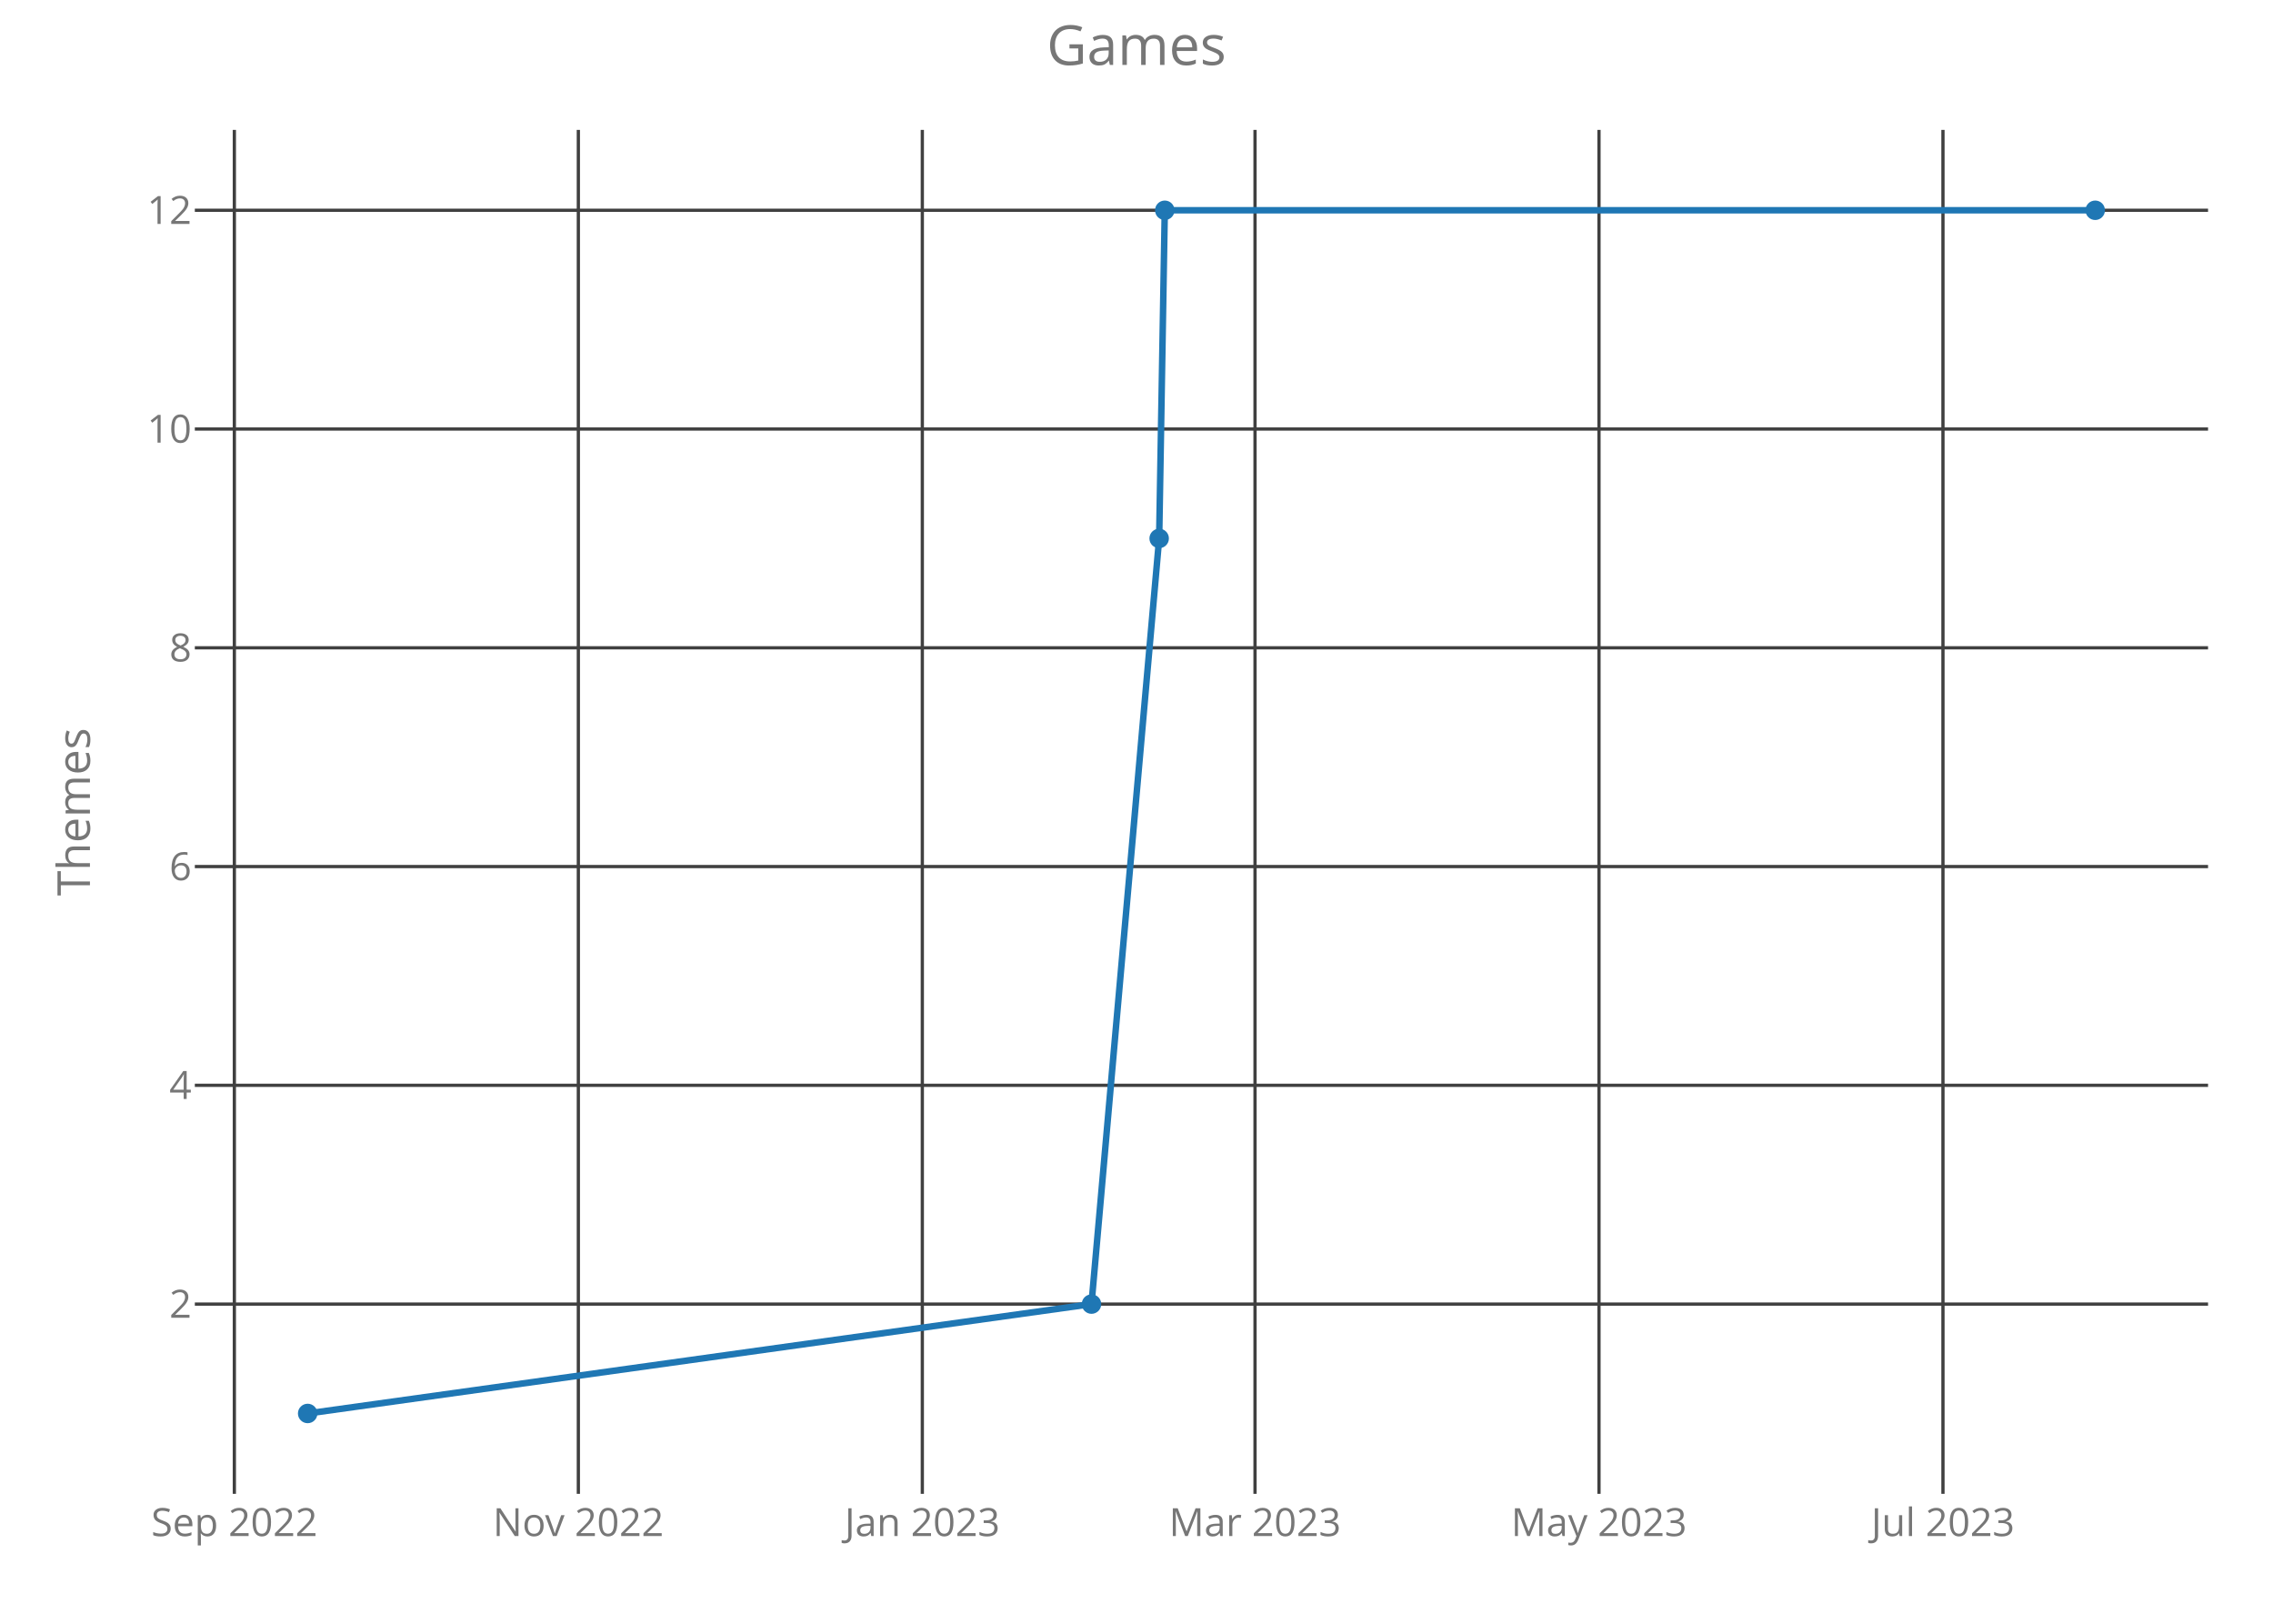
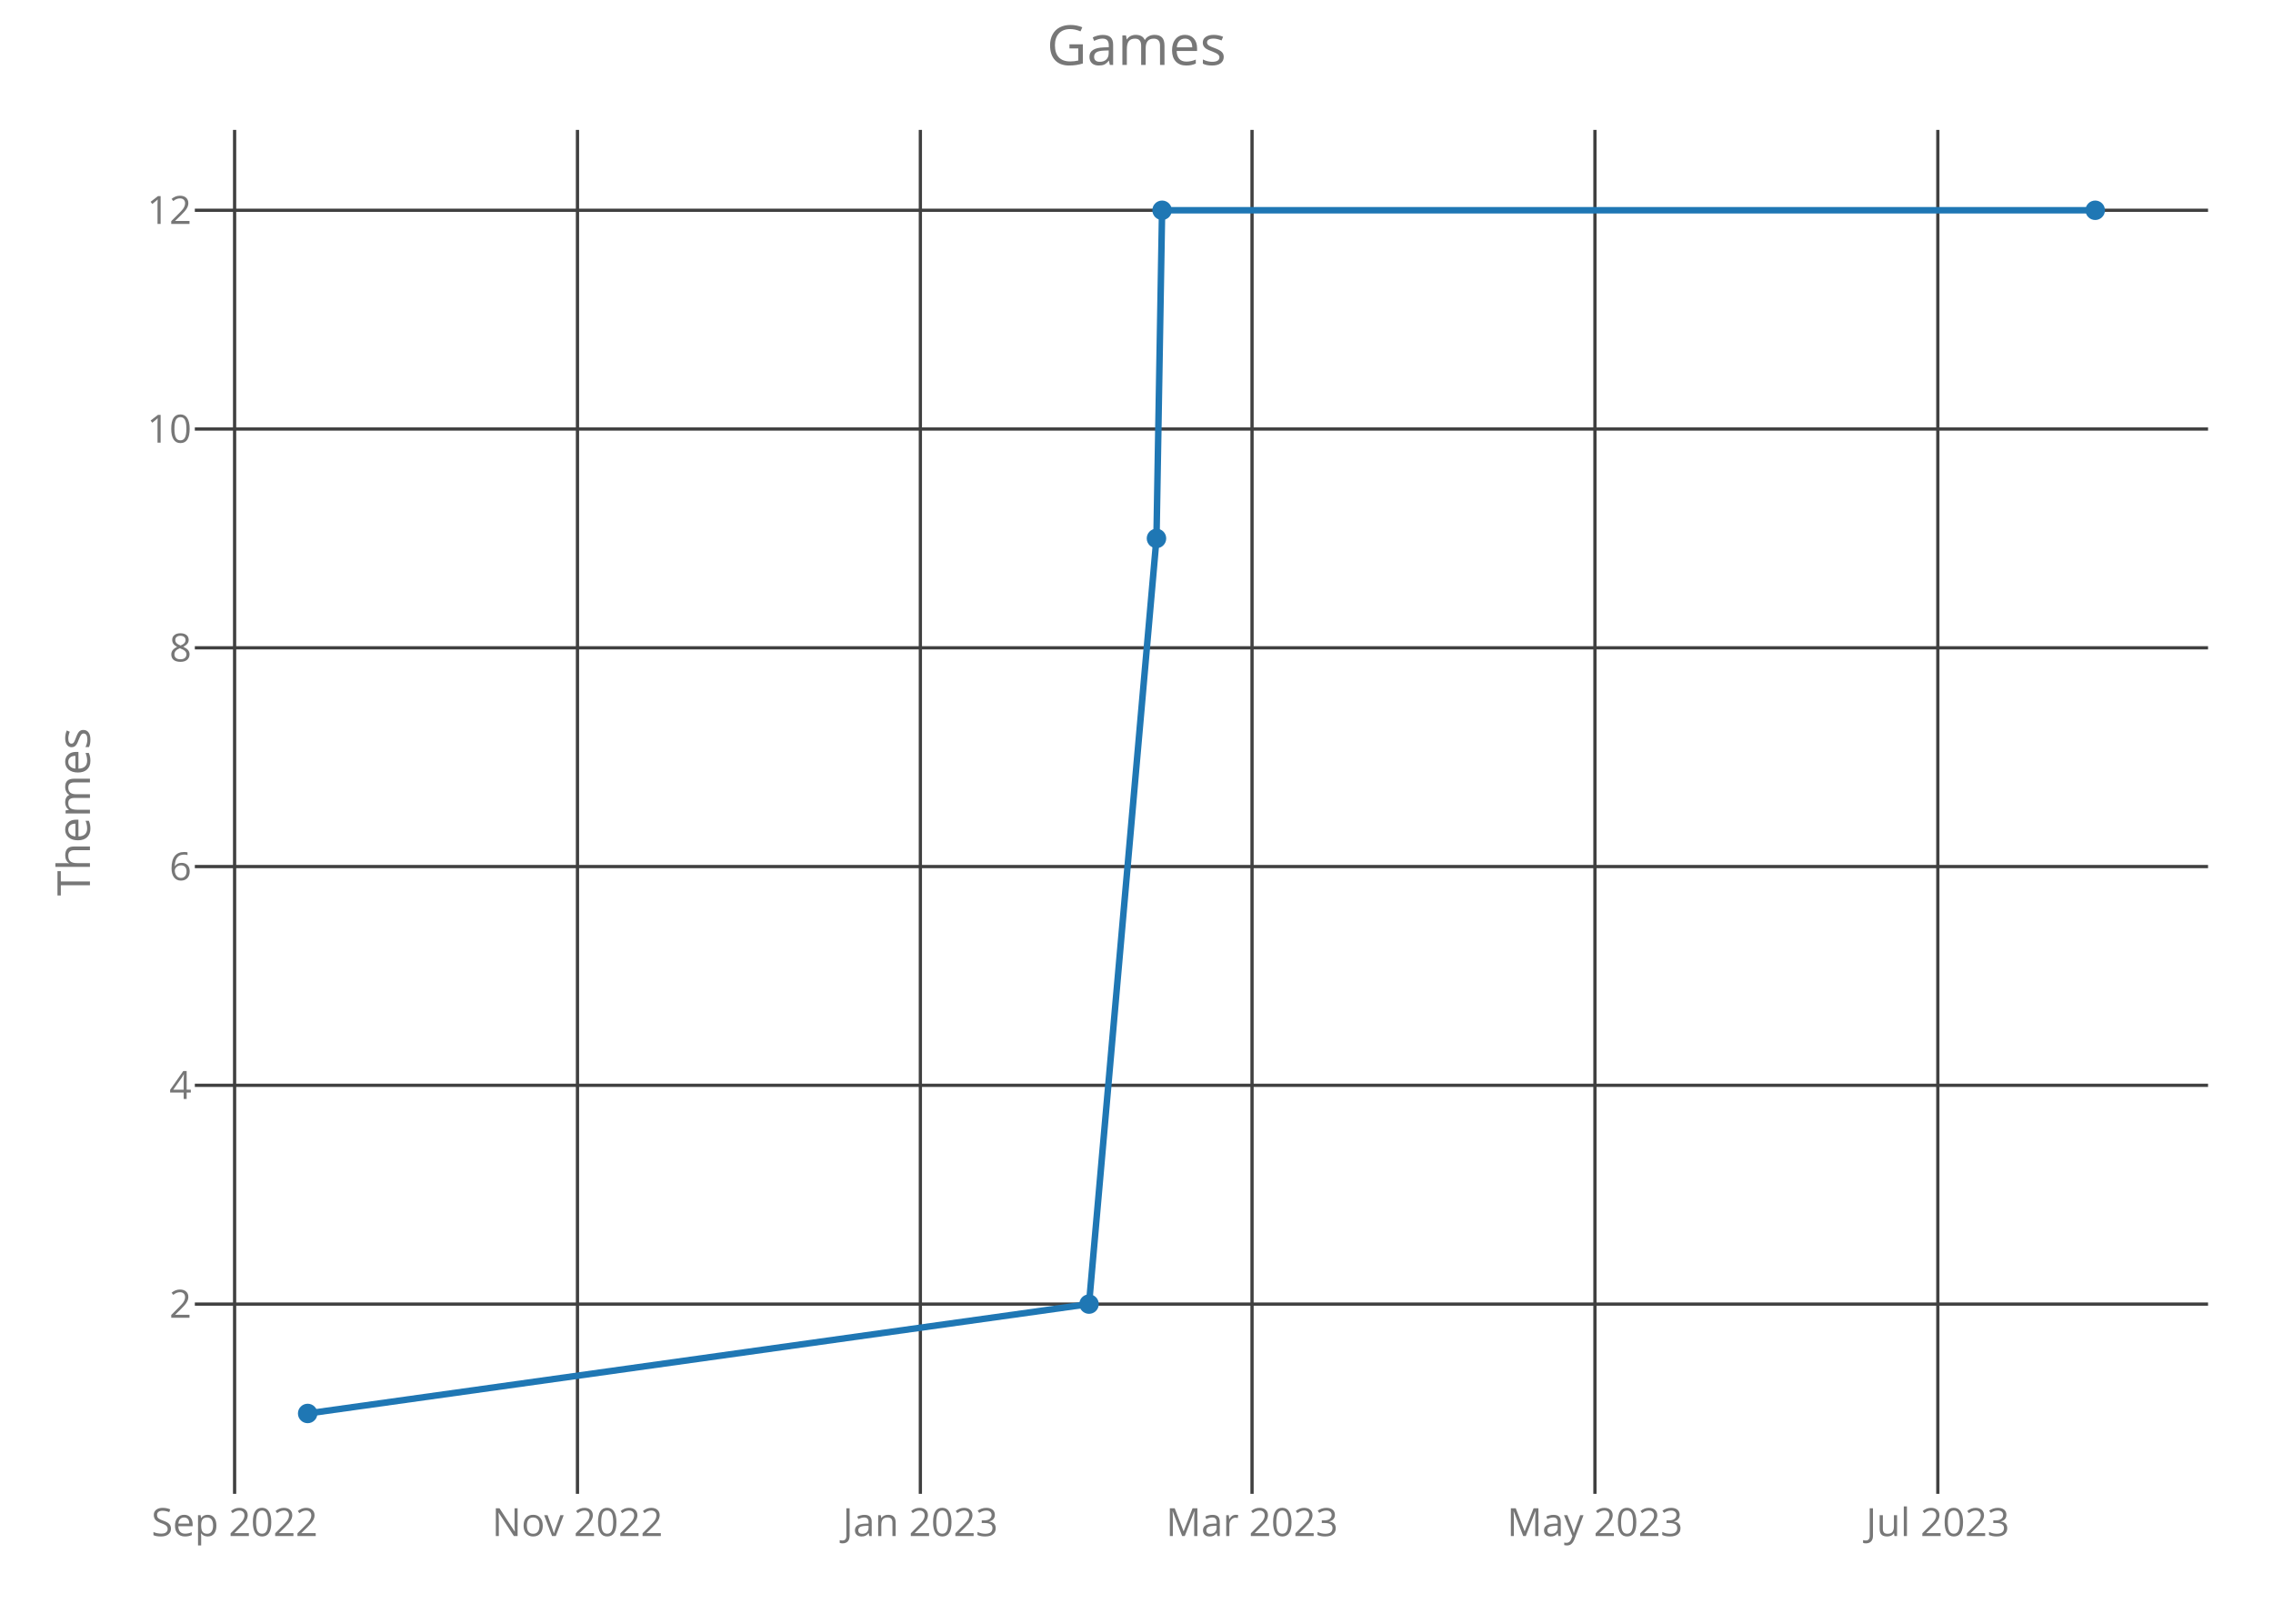
<svg xmlns="http://www.w3.org/2000/svg" class="main-svg" width="700" height="500" style="" viewBox="0 0 700 500">
  <rect x="0" y="0" width="700" height="500" style="fill: rgb(0, 0, 0); fill-opacity: 0;" />
-   <defs id="defs-8d7a46">
+   <defs id="defs-892f71">
    <g class="clips">
-       <clipPath id="clip8d7a46xyplot" class="plotclip">
+       <clipPath id="clip892f71xyplot" class="plotclip">
        <rect width="620" height="420" />
      </clipPath>
-       <clipPath class="axesclip" id="clip8d7a46x">
+       <clipPath class="axesclip" id="clip892f71x">
        <rect x="60" y="0" width="620" height="500" />
      </clipPath>
-       <clipPath class="axesclip" id="clip8d7a46y">
+       <clipPath class="axesclip" id="clip892f71y">
        <rect x="0" y="40" width="700" height="420" />
      </clipPath>
-       <clipPath class="axesclip" id="clip8d7a46xy">
+       <clipPath class="axesclip" id="clip892f71xy">
        <rect x="60" y="40" width="620" height="420" />
      </clipPath>
    </g>
    <g class="gradients" />
  </defs>
  <g class="bglayer">
    <rect class="bg" x="60" y="40" width="620" height="420" style="fill: rgb(0, 0, 0); fill-opacity: 0; stroke-width: 0;" />
  </g>
  <g class="layer-below">
    <g class="imagelayer" />
    <g class="shapelayer" />
  </g>
  <g class="cartesianlayer">
    <g class="subplot xy">
      <g class="layer-subplot">
        <g class="shapelayer" />
        <g class="imagelayer" />
      </g>
      <g class="gridlayer">
        <g class="x">
-           <path class="xgrid crisp" transform="translate(72.17,0)" d="M0,40v420" style="stroke: rgb(64, 64, 64); stroke-opacity: 1; stroke-width: 1px;" />
-           <path class="xgrid crisp" transform="translate(178.11,0)" d="M0,40v420" style="stroke: rgb(64, 64, 64); stroke-opacity: 1; stroke-width: 1px;" />
-           <path class="xgrid crisp" transform="translate(284.04,0)" d="M0,40v420" style="stroke: rgb(64, 64, 64); stroke-opacity: 1; stroke-width: 1px;" />
-           <path class="xgrid crisp" transform="translate(386.5,0)" d="M0,40v420" style="stroke: rgb(64, 64, 64); stroke-opacity: 1; stroke-width: 1px;" />
-           <path class="xgrid crisp" transform="translate(492.43,0)" d="M0,40v420" style="stroke: rgb(64, 64, 64); stroke-opacity: 1; stroke-width: 1px;" />
-           <path class="xgrid crisp" transform="translate(598.36,0)" d="M0,40v420" style="stroke: rgb(64, 64, 64); stroke-opacity: 1; stroke-width: 1px;" />
+           <path class="xgrid crisp" transform="translate(72.25,0)" d="M0,40v420" style="stroke: rgb(64, 64, 64); stroke-opacity: 1; stroke-width: 1px;" />
+           <path class="xgrid crisp" transform="translate(177.84,0)" d="M0,40v420" style="stroke: rgb(64, 64, 64); stroke-opacity: 1; stroke-width: 1px;" />
+           <path class="xgrid crisp" transform="translate(283.44,0)" d="M0,40v420" style="stroke: rgb(64, 64, 64); stroke-opacity: 1; stroke-width: 1px;" />
+           <path class="xgrid crisp" transform="translate(385.58,0)" d="M0,40v420" style="stroke: rgb(64, 64, 64); stroke-opacity: 1; stroke-width: 1px;" />
+           <path class="xgrid crisp" transform="translate(491.18,0)" d="M0,40v420" style="stroke: rgb(64, 64, 64); stroke-opacity: 1; stroke-width: 1px;" />
+           <path class="xgrid crisp" transform="translate(596.78,0)" d="M0,40v420" style="stroke: rgb(64, 64, 64); stroke-opacity: 1; stroke-width: 1px;" />
        </g>
        <g class="y">
          <path class="ygrid crisp" transform="translate(0,401.57)" d="M60,0h620" style="stroke: rgb(64, 64, 64); stroke-opacity: 1; stroke-width: 1px;" />
          <path class="ygrid crisp" transform="translate(0,334.2)" d="M60,0h620" style="stroke: rgb(64, 64, 64); stroke-opacity: 1; stroke-width: 1px;" />
          <path class="ygrid crisp" transform="translate(0,266.84)" d="M60,0h620" style="stroke: rgb(64, 64, 64); stroke-opacity: 1; stroke-width: 1px;" />
          <path class="ygrid crisp" transform="translate(0,199.48)" d="M60,0h620" style="stroke: rgb(64, 64, 64); stroke-opacity: 1; stroke-width: 1px;" />
          <path class="ygrid crisp" transform="translate(0,132.11)" d="M60,0h620" style="stroke: rgb(64, 64, 64); stroke-opacity: 1; stroke-width: 1px;" />
          <path class="ygrid crisp" transform="translate(0,64.75)" d="M60,0h620" style="stroke: rgb(64, 64, 64); stroke-opacity: 1; stroke-width: 1px;" />
        </g>
      </g>
      <g class="zerolinelayer" />
      <path class="xlines-below crisp" d="M0,0" style="fill: none;" />
      <path class="ylines-below crisp" d="M0,0" style="fill: none;" />
      <g class="overlines-below" />
      <g class="xaxislayer-below">
        <g class="xtick">
-           <text text-anchor="middle" x="0" y="473" transform="translate(72.17,0)" style="font-family: 'Open Sans'; font-size: 12px; fill: rgb(119, 119, 119); fill-opacity: 1; white-space: pre;">Sep 2022</text>
+           <text text-anchor="middle" x="0" y="473" transform="translate(72.25,0)" style="font-family: 'Open Sans'; font-size: 12px; fill: rgb(119, 119, 119); fill-opacity: 1; white-space: pre;">Sep 2022</text>
        </g>
        <g class="xtick">
-           <text text-anchor="middle" x="0" y="473" transform="translate(178.11,0)" style="font-family: 'Open Sans'; font-size: 12px; fill: rgb(119, 119, 119); fill-opacity: 1; white-space: pre;">Nov 2022</text>
+           <text text-anchor="middle" x="0" y="473" transform="translate(177.84,0)" style="font-family: 'Open Sans'; font-size: 12px; fill: rgb(119, 119, 119); fill-opacity: 1; white-space: pre;">Nov 2022</text>
        </g>
        <g class="xtick">
-           <text text-anchor="middle" x="0" y="473" transform="translate(284.04,0)" style="font-family: 'Open Sans'; font-size: 12px; fill: rgb(119, 119, 119); fill-opacity: 1; white-space: pre;">Jan 2023</text>
+           <text text-anchor="middle" x="0" y="473" transform="translate(283.44,0)" style="font-family: 'Open Sans'; font-size: 12px; fill: rgb(119, 119, 119); fill-opacity: 1; white-space: pre;">Jan 2023</text>
        </g>
        <g class="xtick">
-           <text text-anchor="middle" x="0" y="473" transform="translate(386.5,0)" style="font-family: 'Open Sans'; font-size: 12px; fill: rgb(119, 119, 119); fill-opacity: 1; white-space: pre;">Mar 2023</text>
+           <text text-anchor="middle" x="0" y="473" transform="translate(385.58,0)" style="font-family: 'Open Sans'; font-size: 12px; fill: rgb(119, 119, 119); fill-opacity: 1; white-space: pre;">Mar 2023</text>
        </g>
        <g class="xtick">
-           <text text-anchor="middle" x="0" y="473" transform="translate(492.43,0)" style="font-family: 'Open Sans'; font-size: 12px; fill: rgb(119, 119, 119); fill-opacity: 1; white-space: pre;">May 2023</text>
+           <text text-anchor="middle" x="0" y="473" transform="translate(491.18,0)" style="font-family: 'Open Sans'; font-size: 12px; fill: rgb(119, 119, 119); fill-opacity: 1; white-space: pre;">May 2023</text>
        </g>
        <g class="xtick">
-           <text text-anchor="middle" x="0" y="473" transform="translate(598.36,0)" style="font-family: 'Open Sans'; font-size: 12px; fill: rgb(119, 119, 119); fill-opacity: 1; white-space: pre;">Jul 2023</text>
+           <text text-anchor="middle" x="0" y="473" transform="translate(596.78,0)" style="font-family: 'Open Sans'; font-size: 12px; fill: rgb(119, 119, 119); fill-opacity: 1; white-space: pre;">Jul 2023</text>
        </g>
      </g>
      <g class="yaxislayer-below">
        <g class="ytick">
          <text text-anchor="end" x="59" y="4.2" transform="translate(0,401.57)" style="font-family: 'Open Sans'; font-size: 12px; fill: rgb(119, 119, 119); fill-opacity: 1; white-space: pre;">2</text>
        </g>
        <g class="ytick">
          <text text-anchor="end" x="59" y="4.2" transform="translate(0,334.2)" style="font-family: 'Open Sans'; font-size: 12px; fill: rgb(119, 119, 119); fill-opacity: 1; white-space: pre;">4</text>
        </g>
        <g class="ytick">
          <text text-anchor="end" x="59" y="4.2" transform="translate(0,266.84)" style="font-family: 'Open Sans'; font-size: 12px; fill: rgb(119, 119, 119); fill-opacity: 1; white-space: pre;">6</text>
        </g>
        <g class="ytick">
          <text text-anchor="end" x="59" y="4.2" transform="translate(0,199.48)" style="font-family: 'Open Sans'; font-size: 12px; fill: rgb(119, 119, 119); fill-opacity: 1; white-space: pre;">8</text>
        </g>
        <g class="ytick">
          <text text-anchor="end" x="59" y="4.2" transform="translate(0,132.11)" style="font-family: 'Open Sans'; font-size: 12px; fill: rgb(119, 119, 119); fill-opacity: 1; white-space: pre;">10</text>
        </g>
        <g class="ytick">
          <text text-anchor="end" x="59" y="4.2" transform="translate(0,64.75)" style="font-family: 'Open Sans'; font-size: 12px; fill: rgb(119, 119, 119); fill-opacity: 1; white-space: pre;">12</text>
        </g>
      </g>
      <g class="overaxes-below" />
-       <g class="plot" transform="translate(60,40)" clip-path="url('#clip8d7a46xyplot')">
+       <g class="plot" transform="translate(60,40)" clip-path="url('#clip892f71xyplot')">
        <g class="scatterlayer mlayer">
-           <g class="trace scatter trace20d513" style="stroke-miterlimit: 2; opacity: 1;">
+           <g class="trace scatter tracee17836" style="stroke-miterlimit: 2; opacity: 1;">
            <g class="fills" />
            <g class="errorbars" />
            <g class="lines">
-               <path class="js-line" d="M34.75,395.25L276.14,361.57L296.98,125.8L298.71,24.75L585.25,24.75" style="vector-effect: non-scaling-stroke; fill: none; stroke: rgb(31, 119, 180); stroke-opacity: 1; stroke-width: 2px; opacity: 1;" />
+               <path class="js-line" d="M34.75,395.25L275.38,361.57L296.15,125.8L297.88,24.75L585.25,24.75" style="vector-effect: non-scaling-stroke; fill: none; stroke: rgb(31, 119, 180); stroke-opacity: 1; stroke-width: 2px; opacity: 1;" />
            </g>
            <g class="points">
              <path class="point" transform="translate(34.75,395.25)" d="M3,0A3,3 0 1,1 0,-3A3,3 0 0,1 3,0Z" style="opacity: 1; stroke-width: 0px; fill: rgb(31, 119, 180); fill-opacity: 1;" />
-               <path class="point" transform="translate(276.14,361.57)" d="M3,0A3,3 0 1,1 0,-3A3,3 0 0,1 3,0Z" style="opacity: 1; stroke-width: 0px; fill: rgb(31, 119, 180); fill-opacity: 1;" />
-               <path class="point" transform="translate(296.98,125.8)" d="M3,0A3,3 0 1,1 0,-3A3,3 0 0,1 3,0Z" style="opacity: 1; stroke-width: 0px; fill: rgb(31, 119, 180); fill-opacity: 1;" />
-               <path class="point" transform="translate(298.71,24.75)" d="M3,0A3,3 0 1,1 0,-3A3,3 0 0,1 3,0Z" style="opacity: 1; stroke-width: 0px; fill: rgb(31, 119, 180); fill-opacity: 1;" />
+               <path class="point" transform="translate(275.38,361.57)" d="M3,0A3,3 0 1,1 0,-3A3,3 0 0,1 3,0Z" style="opacity: 1; stroke-width: 0px; fill: rgb(31, 119, 180); fill-opacity: 1;" />
+               <path class="point" transform="translate(296.15,125.8)" d="M3,0A3,3 0 1,1 0,-3A3,3 0 0,1 3,0Z" style="opacity: 1; stroke-width: 0px; fill: rgb(31, 119, 180); fill-opacity: 1;" />
+               <path class="point" transform="translate(297.88,24.75)" d="M3,0A3,3 0 1,1 0,-3A3,3 0 0,1 3,0Z" style="opacity: 1; stroke-width: 0px; fill: rgb(31, 119, 180); fill-opacity: 1;" />
              <path class="point" transform="translate(585.25,24.75)" d="M3,0A3,3 0 1,1 0,-3A3,3 0 0,1 3,0Z" style="opacity: 1; stroke-width: 0px; fill: rgb(31, 119, 180); fill-opacity: 1;" />
            </g>
            <g class="text" />
          </g>
        </g>
      </g>
      <g class="overplot" />
      <path class="xlines-above" />
      <path class="ylines-above" />
      <g class="overlines-above" />
      <g class="xaxislayer-above" />
      <g class="yaxislayer-above" />
      <g class="overaxes-above" />
    </g>
  </g>
  <g class="polarlayer" />
  <g class="ternarylayer" />
  <g class="geolayer" />
  <g class="funnelarealayer" />
  <g class="pielayer" />
  <g class="treemaplayer" />
  <g class="sunburstlayer" />
  <g class="glimages" />
-   <defs id="topdefs-8d7a46">
+   <defs id="topdefs-892f71">
    <g class="clips" />
  </defs>
  <g class="layer-above">
    <g class="imagelayer" />
    <g class="shapelayer" />
  </g>
  <g class="infolayer">
    <g class="g-gtitle">
      <text class="gtitle" x="350" y="20" text-anchor="middle" dy="0em" style="font-family: 'Open Sans'; font-size: 17px; fill: rgb(119, 119, 119); opacity: 1; font-weight: normal; white-space: pre;">Games</text>
    </g>
    <g class="g-xtitle" />
    <g class="g-ytitle">
      <text class="ytitle" transform="rotate(-90,27.7,250)" x="27.7" y="250" text-anchor="middle" style="font-family: 'Open Sans'; font-size: 14px; fill: rgb(119, 119, 119); opacity: 1; font-weight: normal; white-space: pre;">Themes</text>
    </g>
  </g>
</svg>
